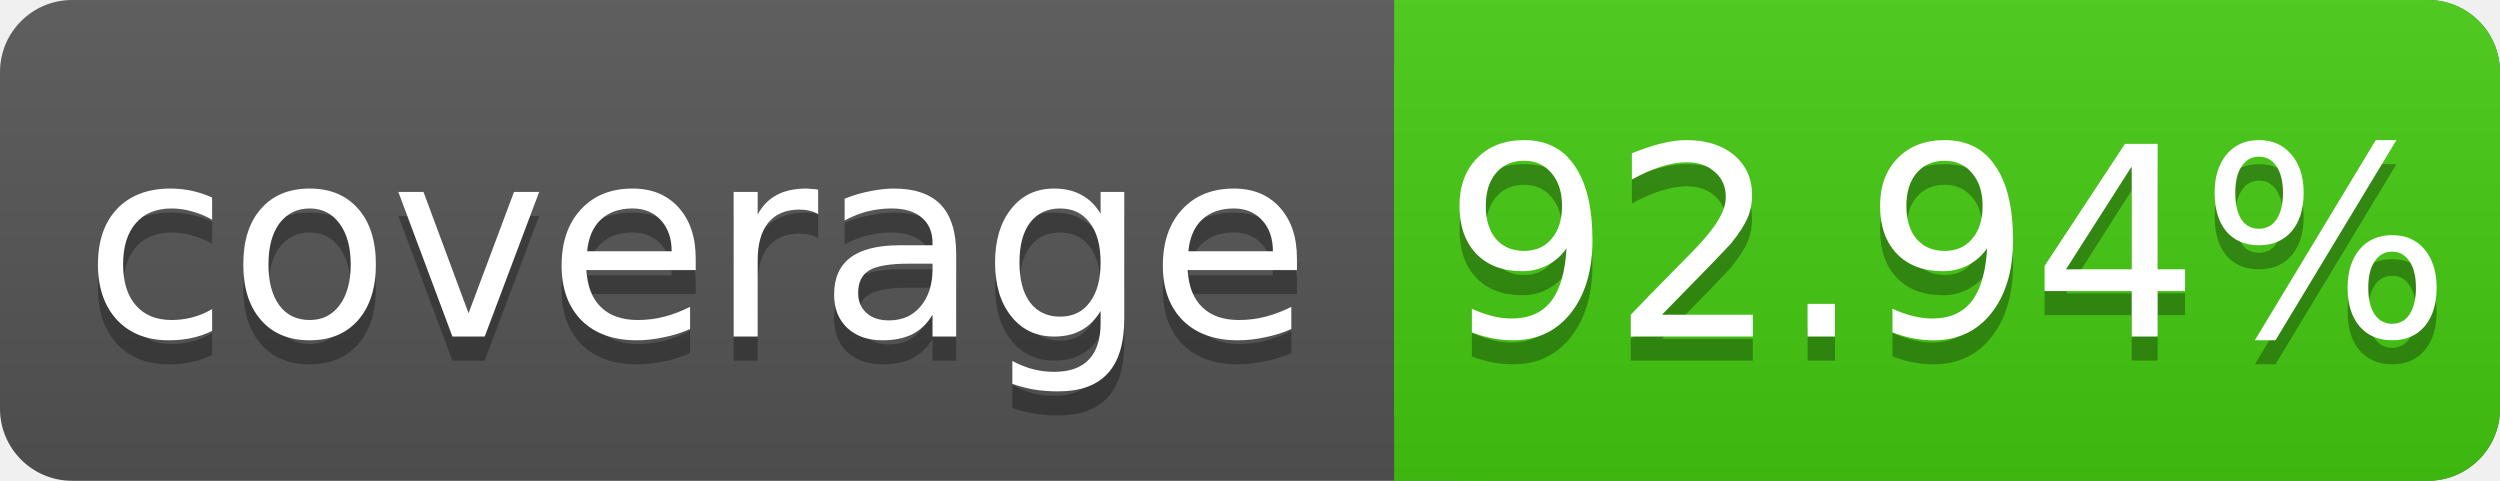
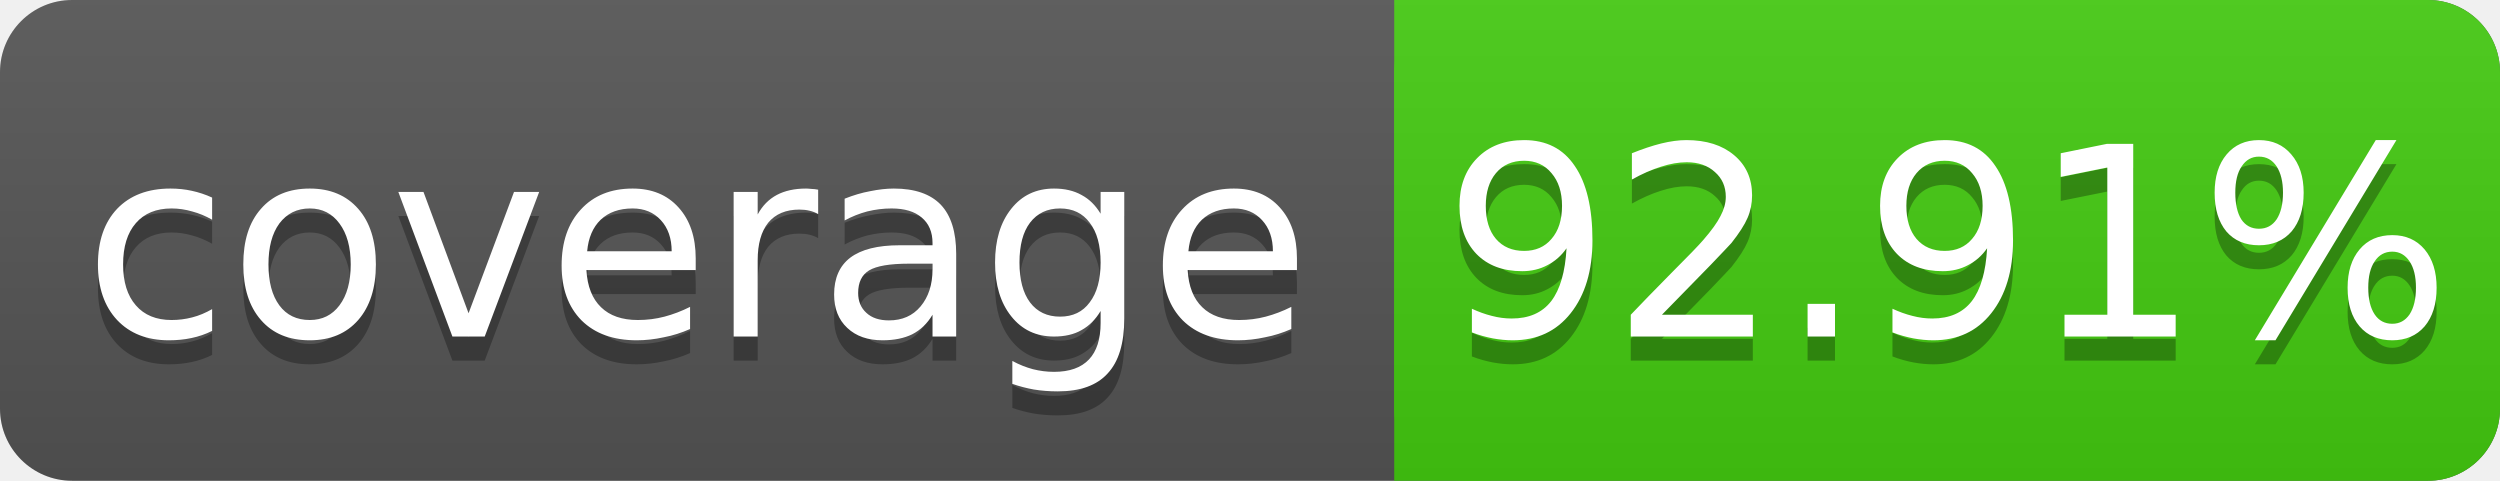
<svg xmlns="http://www.w3.org/2000/svg" width="104" height="20">
  <linearGradient id="s" x2="0" y2="100%">
    <stop offset="0" stop-color="#bbb" stop-opacity=".1" />
    <stop offset="1" stop-opacity=".1" />
  </linearGradient>
  <rect rx="3" width="104" height="20" fill="#555" />
  <rect rx="3" x="58" width="46" height="20" fill="#4c1" />
  <rect x="58" width="4" height="20" fill="#4c1" />
  <rect rx="3" width="104" height="20" fill="url(#s)" />
  <g fill="#fff" text-anchor="middle" font-family="DejaVu Sans,Verdana,Geneva,sans-serif" font-size="11">
    <text x="29" y="15" fill="#010101" fill-opacity=".3">coverage</text>
    <text x="29" y="14">coverage</text>
-     <text x="81" y="15" fill="#010101" fill-opacity=".3">92.94%</text>
-     <text x="81" y="14">92.94%</text>
+     <text x="81" y="15" fill="#010101" fill-opacity=".3">92.91%</text>
+     <text x="81" y="14">92.91%</text>
  </g>
</svg>
